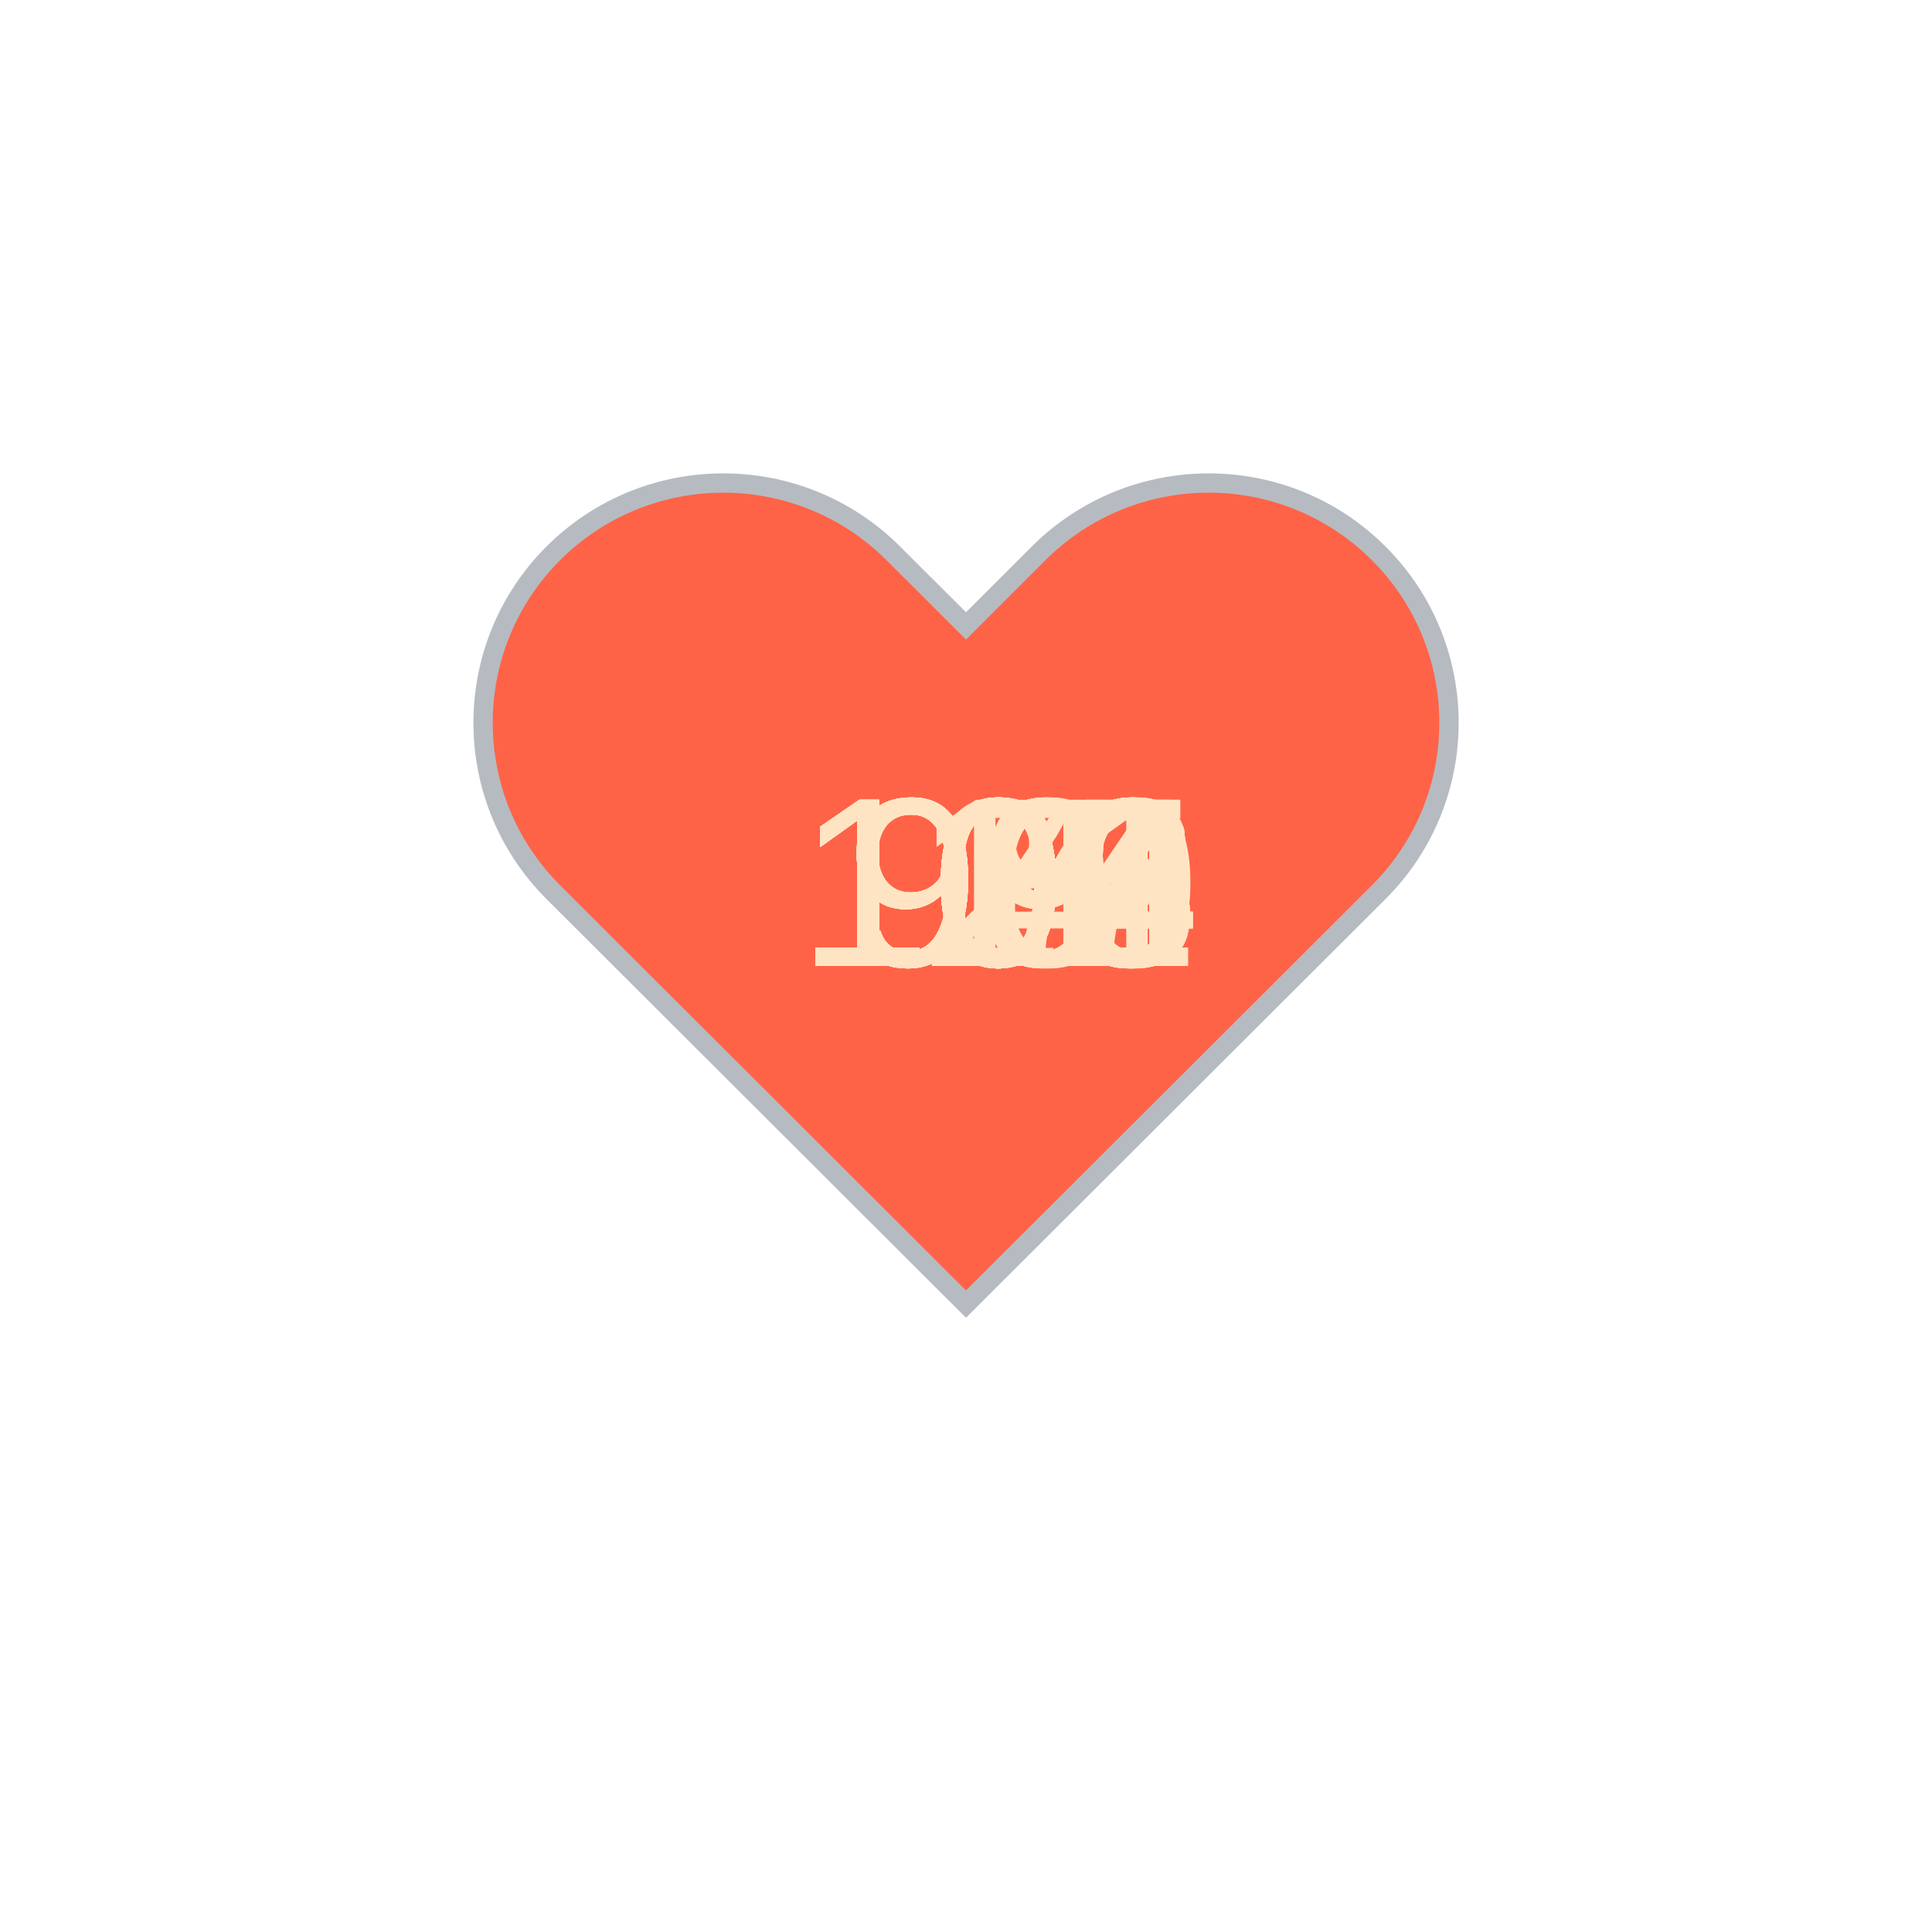
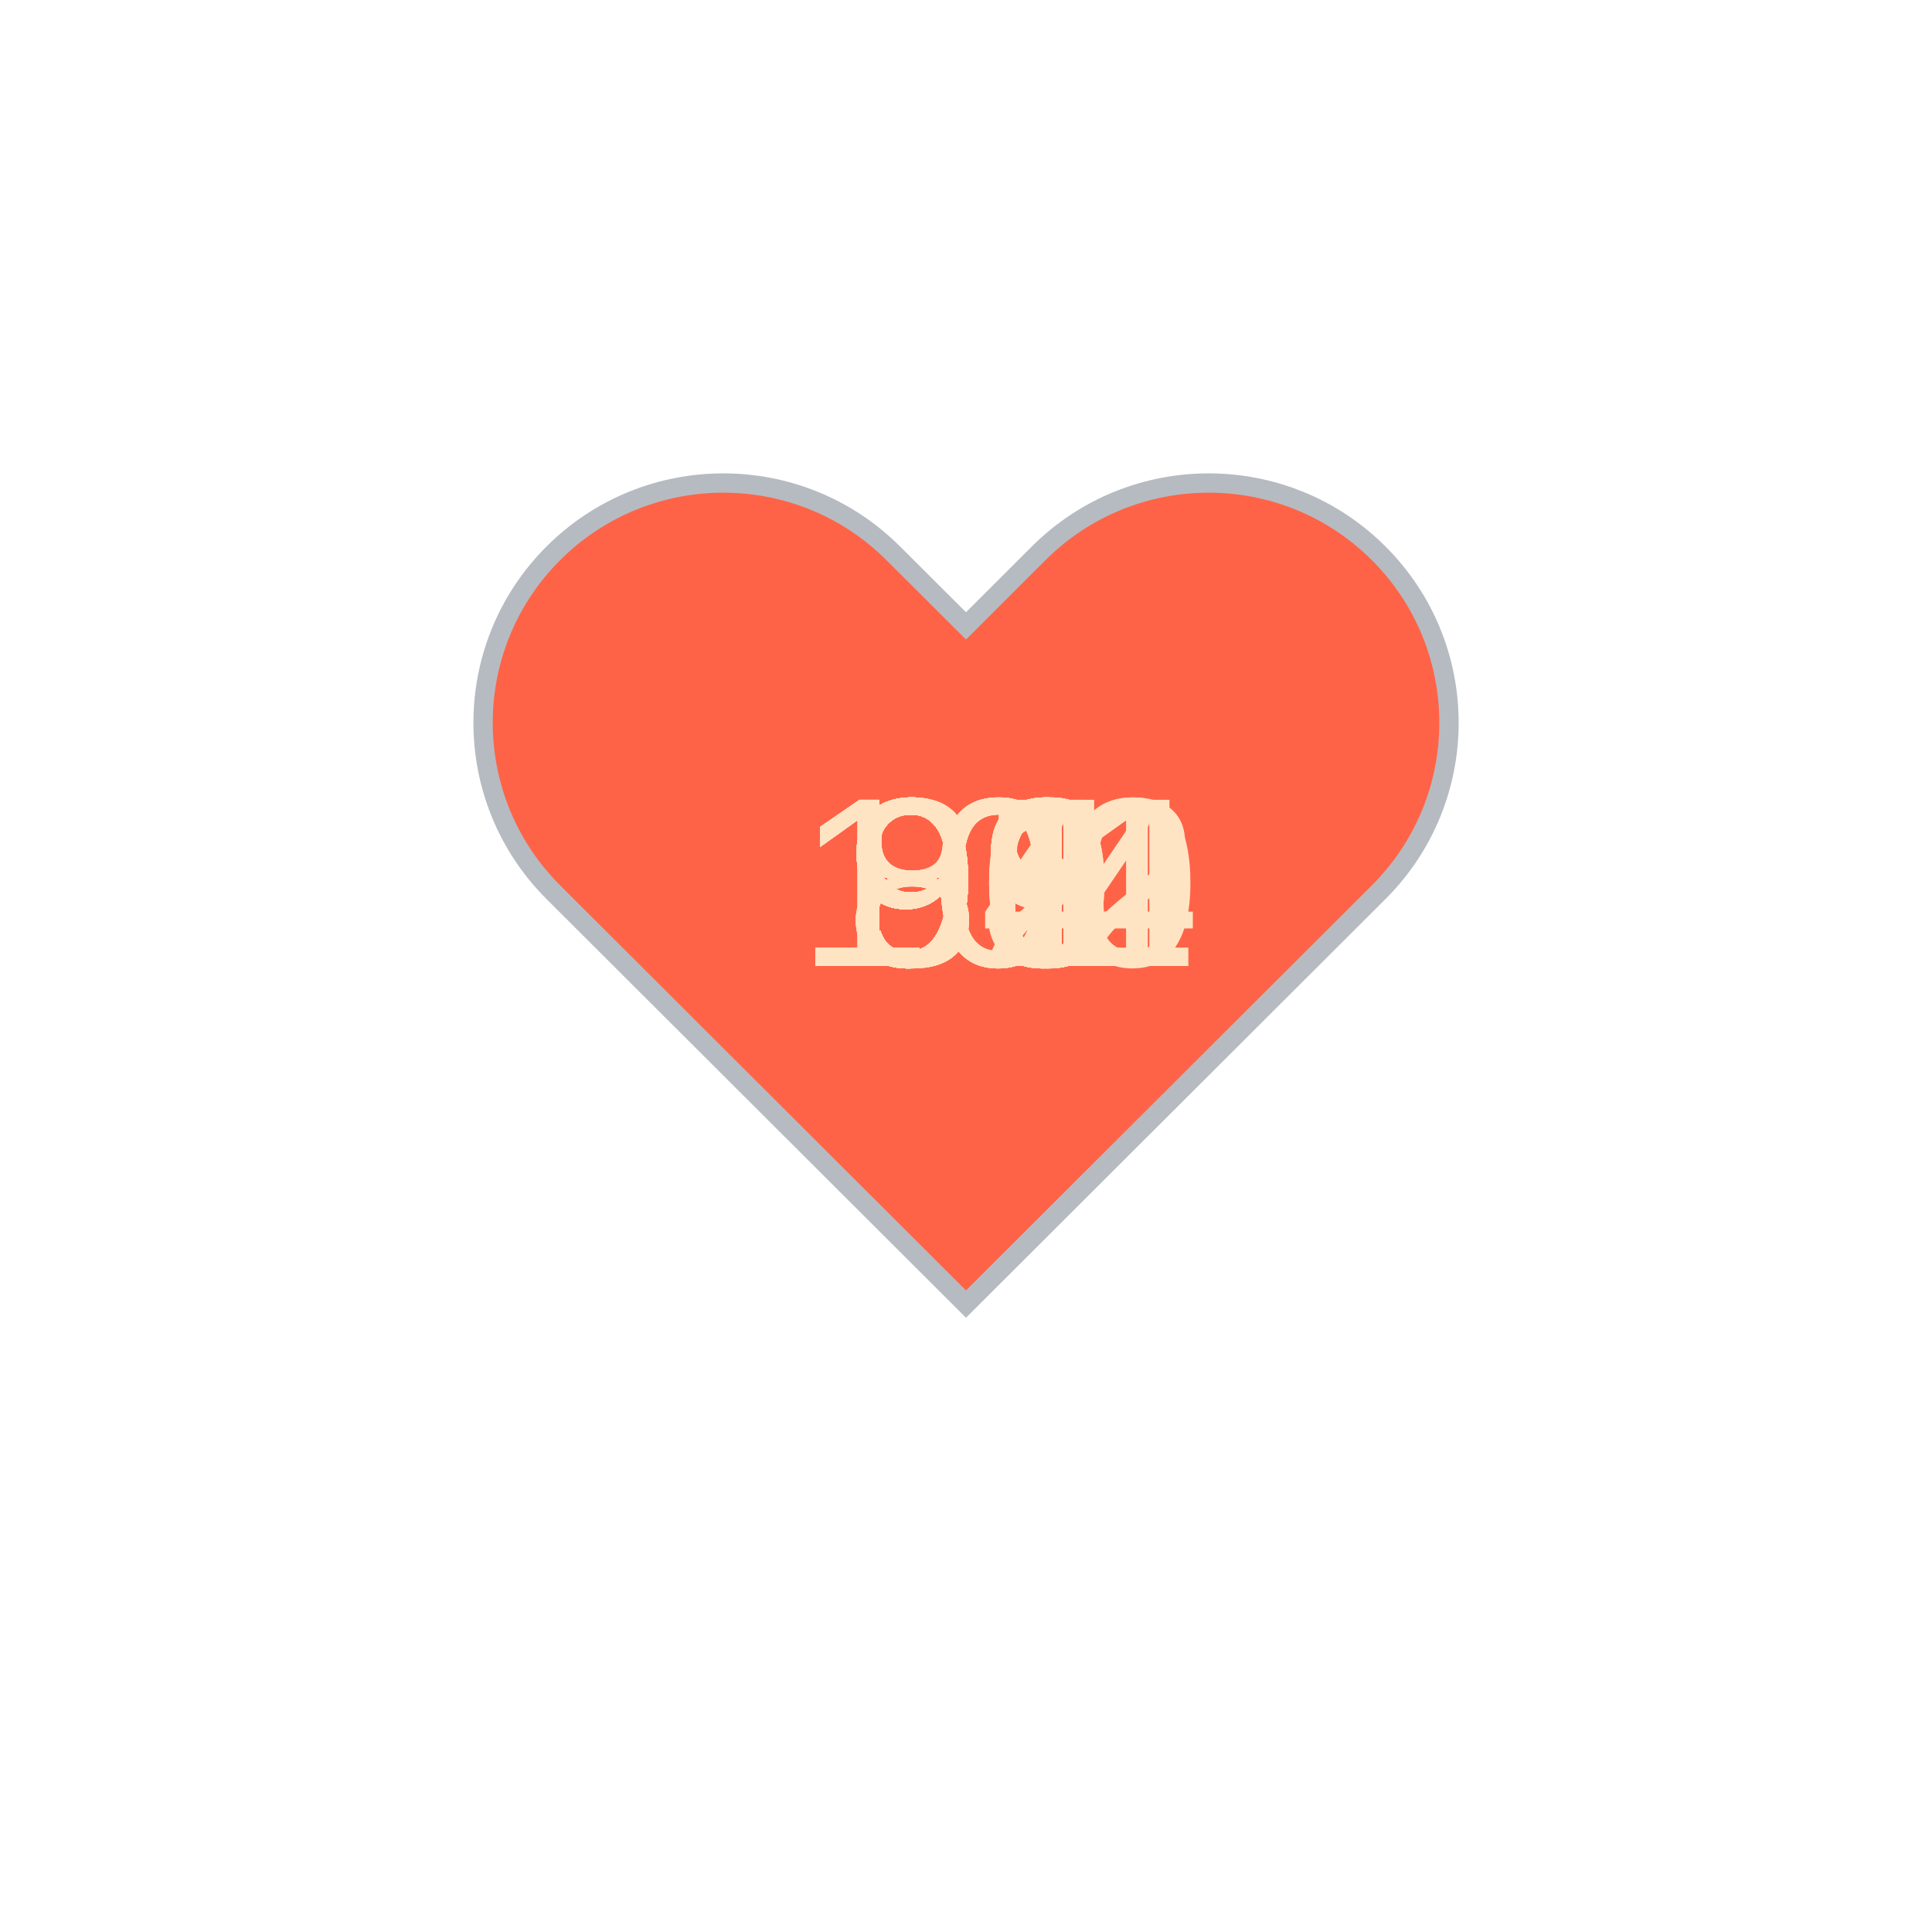
<svg xmlns="http://www.w3.org/2000/svg" baseProfile="full" height="150" version="1.1" viewBox="0,0,200,200" width="150">
  <defs />
  <g transform="translate(100 100)">
    <path d="M92.71,7.27L92.71,7.27c-9.71-9.69-25.46-9.69-35.18,0L50,14.79l-7.54-7.52C32.75-2.42,17-2.42,7.29,7.27v0 c-9.71,9.69-9.71,25.41,0,35.1L50,85l42.71-42.63C102.43,32.68,102.43,16.96,92.71,7.27z" fill="tomato" stroke="#B6BBC1" stroke-width="2" transform="translate(-50 -50)" />
    <animateTransform additive="sum" attributeName="transform" dur="1.2s" repeatCount="indefinite" type="scale" values="1; 1.5; 1.25; 1.5; 1.5; 1;" />
-     <text fill="bisque" style="font-size:25px; font-family:Arial" transform="translate(-17.5 0)">117<animate attributeName="visibility" dur="36.0s" keyTimes="0;0.03;0.07;0.1;0.13;0.17;0.2;0.23;0.27;0.3;0.33;0.37;0.4;0.43;0.47;0.5;0.53;0.57;0.6;0.63;0.67;0.7;0.73;0.77;0.8;0.83;0.87;0.9;0.93;0.97;1.0" repeatCount="indefinite" values="visible;hidden;hidden;hidden;hidden;hidden;hidden;hidden;hidden;hidden;hidden;hidden;hidden;hidden;hidden;hidden;hidden;hidden;hidden;hidden;hidden;hidden;hidden;hidden;hidden;hidden;hidden;hidden;hidden;hidden;hidden" />
+     <text fill="bisque" style="font-size:25px; font-family:Arial" transform="translate(-12.5 0)">96<animate attributeName="visibility" dur="36.0s" keyTimes="0;0.03;0.07;0.1;0.13;0.17;0.2;0.23;0.27;0.3;0.33;0.37;0.4;0.43;0.47;0.5;0.53;0.57;0.6;0.63;0.67;0.7;0.73;0.77;0.8;0.83;0.87;0.9;0.93;0.97;1.0" repeatCount="indefinite" values="visible;hidden;hidden;hidden;hidden;hidden;hidden;hidden;hidden;hidden;hidden;hidden;hidden;hidden;hidden;hidden;hidden;hidden;hidden;hidden;hidden;hidden;hidden;hidden;hidden;hidden;hidden;hidden;hidden;hidden;hidden" />
    </text>
-     <text fill="bisque" style="font-size:25px; font-family:Arial" transform="translate(-17.5 0)">109<animate attributeName="visibility" dur="36.0s" keyTimes="0;0.03;0.07;0.1;0.13;0.17;0.2;0.23;0.27;0.3;0.33;0.37;0.4;0.43;0.47;0.5;0.53;0.57;0.6;0.63;0.67;0.7;0.73;0.77;0.8;0.83;0.87;0.9;0.93;0.97;1.0" repeatCount="indefinite" values="hidden;visible;hidden;hidden;hidden;hidden;hidden;hidden;hidden;hidden;hidden;hidden;hidden;hidden;hidden;hidden;hidden;hidden;hidden;hidden;hidden;hidden;hidden;hidden;hidden;hidden;hidden;hidden;hidden;hidden;hidden" />
+     <text fill="bisque" style="font-size:25px; font-family:Arial" transform="translate(-12.5 0)">96<animate attributeName="visibility" dur="36.0s" keyTimes="0;0.03;0.07;0.1;0.13;0.17;0.2;0.23;0.27;0.3;0.33;0.37;0.4;0.43;0.47;0.5;0.53;0.57;0.6;0.63;0.67;0.7;0.73;0.77;0.8;0.83;0.87;0.9;0.93;0.97;1.0" repeatCount="indefinite" values="hidden;visible;hidden;hidden;hidden;hidden;hidden;hidden;hidden;hidden;hidden;hidden;hidden;hidden;hidden;hidden;hidden;hidden;hidden;hidden;hidden;hidden;hidden;hidden;hidden;hidden;hidden;hidden;hidden;hidden;hidden" />
    </text>
-     <text fill="bisque" style="font-size:25px; font-family:Arial" transform="translate(-17.5 0)">109<animate attributeName="visibility" dur="36.0s" keyTimes="0;0.03;0.07;0.1;0.13;0.17;0.2;0.23;0.27;0.3;0.33;0.37;0.4;0.43;0.47;0.5;0.53;0.57;0.6;0.63;0.67;0.7;0.73;0.77;0.8;0.83;0.87;0.9;0.93;0.97;1.0" repeatCount="indefinite" values="hidden;hidden;visible;hidden;hidden;hidden;hidden;hidden;hidden;hidden;hidden;hidden;hidden;hidden;hidden;hidden;hidden;hidden;hidden;hidden;hidden;hidden;hidden;hidden;hidden;hidden;hidden;hidden;hidden;hidden;hidden" />
+     <text fill="bisque" style="font-size:25px; font-family:Arial" transform="translate(-12.5 0)">96<animate attributeName="visibility" dur="36.0s" keyTimes="0;0.03;0.07;0.1;0.13;0.17;0.2;0.23;0.27;0.3;0.33;0.37;0.4;0.43;0.47;0.5;0.53;0.57;0.6;0.63;0.67;0.7;0.73;0.77;0.8;0.83;0.87;0.9;0.93;0.97;1.0" repeatCount="indefinite" values="hidden;hidden;visible;hidden;hidden;hidden;hidden;hidden;hidden;hidden;hidden;hidden;hidden;hidden;hidden;hidden;hidden;hidden;hidden;hidden;hidden;hidden;hidden;hidden;hidden;hidden;hidden;hidden;hidden;hidden;hidden" />
    </text>
-     <text fill="bisque" style="font-size:25px; font-family:Arial" transform="translate(-17.5 0)">109<animate attributeName="visibility" dur="36.0s" keyTimes="0;0.03;0.07;0.1;0.13;0.17;0.2;0.23;0.27;0.3;0.33;0.37;0.4;0.43;0.47;0.5;0.53;0.57;0.6;0.63;0.67;0.7;0.73;0.77;0.8;0.83;0.87;0.9;0.93;0.97;1.0" repeatCount="indefinite" values="hidden;hidden;hidden;visible;hidden;hidden;hidden;hidden;hidden;hidden;hidden;hidden;hidden;hidden;hidden;hidden;hidden;hidden;hidden;hidden;hidden;hidden;hidden;hidden;hidden;hidden;hidden;hidden;hidden;hidden;hidden" />
+     <text fill="bisque" style="font-size:25px; font-family:Arial" transform="translate(-12.5 0)">99<animate attributeName="visibility" dur="36.0s" keyTimes="0;0.03;0.07;0.1;0.13;0.17;0.2;0.23;0.27;0.3;0.33;0.37;0.4;0.43;0.47;0.5;0.53;0.57;0.6;0.63;0.67;0.7;0.73;0.77;0.8;0.83;0.87;0.9;0.93;0.97;1.0" repeatCount="indefinite" values="hidden;hidden;hidden;visible;hidden;hidden;hidden;hidden;hidden;hidden;hidden;hidden;hidden;hidden;hidden;hidden;hidden;hidden;hidden;hidden;hidden;hidden;hidden;hidden;hidden;hidden;hidden;hidden;hidden;hidden;hidden" />
    </text>
-     <text fill="bisque" style="font-size:25px; font-family:Arial" transform="translate(-17.5 0)">106<animate attributeName="visibility" dur="36.0s" keyTimes="0;0.03;0.07;0.1;0.13;0.17;0.2;0.23;0.27;0.3;0.33;0.37;0.4;0.43;0.47;0.5;0.53;0.57;0.6;0.63;0.67;0.7;0.73;0.77;0.8;0.83;0.87;0.9;0.93;0.97;1.0" repeatCount="indefinite" values="hidden;hidden;hidden;hidden;visible;hidden;hidden;hidden;hidden;hidden;hidden;hidden;hidden;hidden;hidden;hidden;hidden;hidden;hidden;hidden;hidden;hidden;hidden;hidden;hidden;hidden;hidden;hidden;hidden;hidden;hidden" />
+     <text fill="bisque" style="font-size:25px; font-family:Arial" transform="translate(-17.5 0)">100<animate attributeName="visibility" dur="36.0s" keyTimes="0;0.03;0.07;0.1;0.13;0.17;0.2;0.23;0.27;0.3;0.33;0.37;0.4;0.43;0.47;0.5;0.53;0.57;0.6;0.63;0.67;0.7;0.73;0.77;0.8;0.83;0.87;0.9;0.93;0.97;1.0" repeatCount="indefinite" values="hidden;hidden;hidden;hidden;visible;hidden;hidden;hidden;hidden;hidden;hidden;hidden;hidden;hidden;hidden;hidden;hidden;hidden;hidden;hidden;hidden;hidden;hidden;hidden;hidden;hidden;hidden;hidden;hidden;hidden;hidden" />
    </text>
-     <text fill="bisque" style="font-size:25px; font-family:Arial" transform="translate(-17.5 0)">105<animate attributeName="visibility" dur="36.0s" keyTimes="0;0.03;0.07;0.1;0.13;0.17;0.2;0.23;0.27;0.3;0.33;0.37;0.4;0.43;0.47;0.5;0.53;0.57;0.6;0.63;0.67;0.7;0.73;0.77;0.8;0.83;0.87;0.9;0.93;0.97;1.0" repeatCount="indefinite" values="hidden;hidden;hidden;hidden;hidden;visible;hidden;hidden;hidden;hidden;hidden;hidden;hidden;hidden;hidden;hidden;hidden;hidden;hidden;hidden;hidden;hidden;hidden;hidden;hidden;hidden;hidden;hidden;hidden;hidden;hidden" />
+     <text fill="bisque" style="font-size:25px; font-family:Arial" transform="translate(-12.5 0)">93<animate attributeName="visibility" dur="36.0s" keyTimes="0;0.03;0.07;0.1;0.13;0.17;0.2;0.23;0.27;0.3;0.33;0.37;0.4;0.43;0.47;0.5;0.53;0.57;0.6;0.63;0.67;0.7;0.73;0.77;0.8;0.83;0.87;0.9;0.93;0.97;1.0" repeatCount="indefinite" values="hidden;hidden;hidden;hidden;hidden;visible;hidden;hidden;hidden;hidden;hidden;hidden;hidden;hidden;hidden;hidden;hidden;hidden;hidden;hidden;hidden;hidden;hidden;hidden;hidden;hidden;hidden;hidden;hidden;hidden;hidden" />
    </text>
-     <text fill="bisque" style="font-size:25px; font-family:Arial" transform="translate(-17.5 0)">102<animate attributeName="visibility" dur="36.0s" keyTimes="0;0.03;0.07;0.1;0.13;0.17;0.2;0.23;0.27;0.3;0.33;0.37;0.4;0.43;0.47;0.5;0.53;0.57;0.6;0.63;0.67;0.7;0.73;0.77;0.8;0.83;0.87;0.9;0.93;0.97;1.0" repeatCount="indefinite" values="hidden;hidden;hidden;hidden;hidden;hidden;visible;hidden;hidden;hidden;hidden;hidden;hidden;hidden;hidden;hidden;hidden;hidden;hidden;hidden;hidden;hidden;hidden;hidden;hidden;hidden;hidden;hidden;hidden;hidden;hidden" />
+     <text fill="bisque" style="font-size:25px; font-family:Arial" transform="translate(-12.5 0)">93<animate attributeName="visibility" dur="36.0s" keyTimes="0;0.03;0.07;0.1;0.13;0.17;0.2;0.23;0.27;0.3;0.33;0.37;0.4;0.43;0.47;0.5;0.53;0.57;0.6;0.63;0.67;0.7;0.73;0.77;0.8;0.83;0.87;0.9;0.93;0.97;1.0" repeatCount="indefinite" values="hidden;hidden;hidden;hidden;hidden;hidden;visible;hidden;hidden;hidden;hidden;hidden;hidden;hidden;hidden;hidden;hidden;hidden;hidden;hidden;hidden;hidden;hidden;hidden;hidden;hidden;hidden;hidden;hidden;hidden;hidden" />
    </text>
-     <text fill="bisque" style="font-size:25px; font-family:Arial" transform="translate(-17.5 0)">103<animate attributeName="visibility" dur="36.0s" keyTimes="0;0.03;0.07;0.1;0.13;0.17;0.2;0.23;0.27;0.3;0.33;0.37;0.4;0.43;0.47;0.5;0.53;0.57;0.6;0.63;0.67;0.7;0.73;0.77;0.8;0.83;0.87;0.9;0.93;0.97;1.0" repeatCount="indefinite" values="hidden;hidden;hidden;hidden;hidden;hidden;hidden;visible;hidden;hidden;hidden;hidden;hidden;hidden;hidden;hidden;hidden;hidden;hidden;hidden;hidden;hidden;hidden;hidden;hidden;hidden;hidden;hidden;hidden;hidden;hidden" />
+     <text fill="bisque" style="font-size:25px; font-family:Arial" transform="translate(-12.5 0)">99<animate attributeName="visibility" dur="36.0s" keyTimes="0;0.03;0.07;0.1;0.13;0.17;0.2;0.23;0.27;0.3;0.33;0.37;0.4;0.43;0.47;0.5;0.53;0.57;0.6;0.63;0.67;0.7;0.73;0.77;0.8;0.83;0.87;0.9;0.93;0.97;1.0" repeatCount="indefinite" values="hidden;hidden;hidden;hidden;hidden;hidden;hidden;visible;hidden;hidden;hidden;hidden;hidden;hidden;hidden;hidden;hidden;hidden;hidden;hidden;hidden;hidden;hidden;hidden;hidden;hidden;hidden;hidden;hidden;hidden;hidden" />
    </text>
-     <text fill="bisque" style="font-size:25px; font-family:Arial" transform="translate(-17.5 0)">103<animate attributeName="visibility" dur="36.0s" keyTimes="0;0.03;0.07;0.1;0.13;0.17;0.2;0.23;0.27;0.3;0.33;0.37;0.4;0.43;0.47;0.5;0.53;0.57;0.6;0.63;0.67;0.7;0.73;0.77;0.8;0.83;0.87;0.9;0.93;0.97;1.0" repeatCount="indefinite" values="hidden;hidden;hidden;hidden;hidden;hidden;hidden;hidden;visible;hidden;hidden;hidden;hidden;hidden;hidden;hidden;hidden;hidden;hidden;hidden;hidden;hidden;hidden;hidden;hidden;hidden;hidden;hidden;hidden;hidden;hidden" />
+     <text fill="bisque" style="font-size:25px; font-family:Arial" transform="translate(-12.5 0)">89<animate attributeName="visibility" dur="36.0s" keyTimes="0;0.03;0.07;0.1;0.13;0.17;0.2;0.23;0.27;0.3;0.33;0.37;0.4;0.43;0.47;0.5;0.53;0.57;0.6;0.63;0.67;0.7;0.73;0.77;0.8;0.83;0.87;0.9;0.93;0.97;1.0" repeatCount="indefinite" values="hidden;hidden;hidden;hidden;hidden;hidden;hidden;hidden;visible;hidden;hidden;hidden;hidden;hidden;hidden;hidden;hidden;hidden;hidden;hidden;hidden;hidden;hidden;hidden;hidden;hidden;hidden;hidden;hidden;hidden;hidden" />
    </text>
-     <text fill="bisque" style="font-size:25px; font-family:Arial" transform="translate(-17.5 0)">102<animate attributeName="visibility" dur="36.0s" keyTimes="0;0.03;0.07;0.1;0.13;0.17;0.2;0.23;0.27;0.3;0.33;0.37;0.4;0.43;0.47;0.5;0.53;0.57;0.6;0.63;0.67;0.7;0.73;0.77;0.8;0.83;0.87;0.9;0.93;0.97;1.0" repeatCount="indefinite" values="hidden;hidden;hidden;hidden;hidden;hidden;hidden;hidden;hidden;visible;hidden;hidden;hidden;hidden;hidden;hidden;hidden;hidden;hidden;hidden;hidden;hidden;hidden;hidden;hidden;hidden;hidden;hidden;hidden;hidden;hidden" />
+     <text fill="bisque" style="font-size:25px; font-family:Arial" transform="translate(-12.5 0)">95<animate attributeName="visibility" dur="36.0s" keyTimes="0;0.03;0.07;0.1;0.13;0.17;0.2;0.23;0.27;0.3;0.33;0.37;0.4;0.43;0.47;0.5;0.53;0.57;0.6;0.63;0.67;0.7;0.73;0.77;0.8;0.83;0.87;0.9;0.93;0.97;1.0" repeatCount="indefinite" values="hidden;hidden;hidden;hidden;hidden;hidden;hidden;hidden;hidden;visible;hidden;hidden;hidden;hidden;hidden;hidden;hidden;hidden;hidden;hidden;hidden;hidden;hidden;hidden;hidden;hidden;hidden;hidden;hidden;hidden;hidden" />
    </text>
-     <text fill="bisque" style="font-size:25px; font-family:Arial" transform="translate(-17.5 0)">104<animate attributeName="visibility" dur="36.0s" keyTimes="0;0.03;0.07;0.1;0.13;0.17;0.2;0.23;0.27;0.3;0.33;0.37;0.4;0.43;0.47;0.5;0.53;0.57;0.6;0.63;0.67;0.7;0.73;0.77;0.8;0.83;0.87;0.9;0.93;0.97;1.0" repeatCount="indefinite" values="hidden;hidden;hidden;hidden;hidden;hidden;hidden;hidden;hidden;hidden;visible;hidden;hidden;hidden;hidden;hidden;hidden;hidden;hidden;hidden;hidden;hidden;hidden;hidden;hidden;hidden;hidden;hidden;hidden;hidden;hidden" />
+     <text fill="bisque" style="font-size:25px; font-family:Arial" transform="translate(-12.5 0)">91<animate attributeName="visibility" dur="36.0s" keyTimes="0;0.03;0.07;0.1;0.13;0.17;0.2;0.23;0.27;0.3;0.33;0.37;0.4;0.43;0.47;0.5;0.53;0.57;0.6;0.63;0.67;0.7;0.73;0.77;0.8;0.83;0.87;0.9;0.93;0.97;1.0" repeatCount="indefinite" values="hidden;hidden;hidden;hidden;hidden;hidden;hidden;hidden;hidden;hidden;visible;hidden;hidden;hidden;hidden;hidden;hidden;hidden;hidden;hidden;hidden;hidden;hidden;hidden;hidden;hidden;hidden;hidden;hidden;hidden;hidden" />
    </text>
-     <text fill="bisque" style="font-size:25px; font-family:Arial" transform="translate(-17.5 0)">102<animate attributeName="visibility" dur="36.0s" keyTimes="0;0.03;0.07;0.1;0.13;0.17;0.2;0.23;0.27;0.3;0.33;0.37;0.4;0.43;0.47;0.5;0.53;0.57;0.6;0.63;0.67;0.7;0.73;0.77;0.8;0.83;0.87;0.9;0.93;0.97;1.0" repeatCount="indefinite" values="hidden;hidden;hidden;hidden;hidden;hidden;hidden;hidden;hidden;hidden;hidden;visible;hidden;hidden;hidden;hidden;hidden;hidden;hidden;hidden;hidden;hidden;hidden;hidden;hidden;hidden;hidden;hidden;hidden;hidden;hidden" />
+     <text fill="bisque" style="font-size:25px; font-family:Arial" transform="translate(-12.5 0)">89<animate attributeName="visibility" dur="36.0s" keyTimes="0;0.03;0.07;0.1;0.13;0.17;0.2;0.23;0.27;0.3;0.33;0.37;0.4;0.43;0.47;0.5;0.53;0.57;0.6;0.63;0.67;0.7;0.73;0.77;0.8;0.83;0.87;0.9;0.93;0.97;1.0" repeatCount="indefinite" values="hidden;hidden;hidden;hidden;hidden;hidden;hidden;hidden;hidden;hidden;hidden;visible;hidden;hidden;hidden;hidden;hidden;hidden;hidden;hidden;hidden;hidden;hidden;hidden;hidden;hidden;hidden;hidden;hidden;hidden;hidden" />
    </text>
-     <text fill="bisque" style="font-size:25px; font-family:Arial" transform="translate(-17.5 0)">105<animate attributeName="visibility" dur="36.0s" keyTimes="0;0.03;0.07;0.1;0.13;0.17;0.2;0.23;0.27;0.3;0.33;0.37;0.4;0.43;0.47;0.5;0.53;0.57;0.6;0.63;0.67;0.7;0.73;0.77;0.8;0.83;0.87;0.9;0.93;0.97;1.0" repeatCount="indefinite" values="hidden;hidden;hidden;hidden;hidden;hidden;hidden;hidden;hidden;hidden;hidden;hidden;visible;hidden;hidden;hidden;hidden;hidden;hidden;hidden;hidden;hidden;hidden;hidden;hidden;hidden;hidden;hidden;hidden;hidden;hidden" />
+     <text fill="bisque" style="font-size:25px; font-family:Arial" transform="translate(-12.5 0)">94<animate attributeName="visibility" dur="36.0s" keyTimes="0;0.03;0.07;0.1;0.13;0.17;0.2;0.23;0.27;0.3;0.33;0.37;0.4;0.43;0.47;0.5;0.53;0.57;0.6;0.63;0.67;0.7;0.73;0.77;0.8;0.83;0.87;0.9;0.93;0.97;1.0" repeatCount="indefinite" values="hidden;hidden;hidden;hidden;hidden;hidden;hidden;hidden;hidden;hidden;hidden;hidden;visible;hidden;hidden;hidden;hidden;hidden;hidden;hidden;hidden;hidden;hidden;hidden;hidden;hidden;hidden;hidden;hidden;hidden;hidden" />
    </text>
-     <text fill="bisque" style="font-size:25px; font-family:Arial" transform="translate(-17.5 0)">106<animate attributeName="visibility" dur="36.0s" keyTimes="0;0.03;0.07;0.1;0.13;0.17;0.2;0.23;0.27;0.3;0.33;0.37;0.4;0.43;0.47;0.5;0.53;0.57;0.6;0.63;0.67;0.7;0.73;0.77;0.8;0.83;0.87;0.9;0.93;0.97;1.0" repeatCount="indefinite" values="hidden;hidden;hidden;hidden;hidden;hidden;hidden;hidden;hidden;hidden;hidden;hidden;hidden;visible;hidden;hidden;hidden;hidden;hidden;hidden;hidden;hidden;hidden;hidden;hidden;hidden;hidden;hidden;hidden;hidden;hidden" />
+     <text fill="bisque" style="font-size:25px; font-family:Arial" transform="translate(-12.5 0)">89<animate attributeName="visibility" dur="36.0s" keyTimes="0;0.03;0.07;0.1;0.13;0.17;0.2;0.23;0.27;0.3;0.33;0.37;0.4;0.43;0.47;0.5;0.53;0.57;0.6;0.63;0.67;0.7;0.73;0.77;0.8;0.83;0.87;0.9;0.93;0.97;1.0" repeatCount="indefinite" values="hidden;hidden;hidden;hidden;hidden;hidden;hidden;hidden;hidden;hidden;hidden;hidden;hidden;visible;hidden;hidden;hidden;hidden;hidden;hidden;hidden;hidden;hidden;hidden;hidden;hidden;hidden;hidden;hidden;hidden;hidden" />
    </text>
-     <text fill="bisque" style="font-size:25px; font-family:Arial" transform="translate(-17.5 0)">102<animate attributeName="visibility" dur="36.0s" keyTimes="0;0.03;0.07;0.1;0.13;0.17;0.2;0.23;0.27;0.3;0.33;0.37;0.4;0.43;0.47;0.5;0.53;0.57;0.6;0.63;0.67;0.7;0.73;0.77;0.8;0.83;0.87;0.9;0.93;0.97;1.0" repeatCount="indefinite" values="hidden;hidden;hidden;hidden;hidden;hidden;hidden;hidden;hidden;hidden;hidden;hidden;hidden;hidden;visible;hidden;hidden;hidden;hidden;hidden;hidden;hidden;hidden;hidden;hidden;hidden;hidden;hidden;hidden;hidden;hidden" />
+     <text fill="bisque" style="font-size:25px; font-family:Arial" transform="translate(-12.5 0)">91<animate attributeName="visibility" dur="36.0s" keyTimes="0;0.03;0.07;0.1;0.13;0.17;0.2;0.23;0.27;0.3;0.33;0.37;0.4;0.43;0.47;0.5;0.53;0.57;0.6;0.63;0.67;0.7;0.73;0.77;0.8;0.83;0.87;0.9;0.93;0.97;1.0" repeatCount="indefinite" values="hidden;hidden;hidden;hidden;hidden;hidden;hidden;hidden;hidden;hidden;hidden;hidden;hidden;hidden;visible;hidden;hidden;hidden;hidden;hidden;hidden;hidden;hidden;hidden;hidden;hidden;hidden;hidden;hidden;hidden;hidden" />
    </text>
-     <text fill="bisque" style="font-size:25px; font-family:Arial" transform="translate(-17.5 0)">102<animate attributeName="visibility" dur="36.0s" keyTimes="0;0.03;0.07;0.1;0.13;0.17;0.2;0.23;0.27;0.3;0.33;0.37;0.4;0.43;0.47;0.5;0.53;0.57;0.6;0.63;0.67;0.7;0.73;0.77;0.8;0.83;0.87;0.9;0.93;0.97;1.0" repeatCount="indefinite" values="hidden;hidden;hidden;hidden;hidden;hidden;hidden;hidden;hidden;hidden;hidden;hidden;hidden;hidden;hidden;visible;hidden;hidden;hidden;hidden;hidden;hidden;hidden;hidden;hidden;hidden;hidden;hidden;hidden;hidden;hidden" />
+     <text fill="bisque" style="font-size:25px; font-family:Arial" transform="translate(-12.5 0)">91<animate attributeName="visibility" dur="36.0s" keyTimes="0;0.03;0.07;0.1;0.13;0.17;0.2;0.23;0.27;0.3;0.33;0.37;0.4;0.43;0.47;0.5;0.53;0.57;0.6;0.63;0.67;0.7;0.73;0.77;0.8;0.83;0.87;0.9;0.93;0.97;1.0" repeatCount="indefinite" values="hidden;hidden;hidden;hidden;hidden;hidden;hidden;hidden;hidden;hidden;hidden;hidden;hidden;hidden;hidden;visible;hidden;hidden;hidden;hidden;hidden;hidden;hidden;hidden;hidden;hidden;hidden;hidden;hidden;hidden;hidden" />
    </text>
-     <text fill="bisque" style="font-size:25px; font-family:Arial" transform="translate(-17.5 0)">100<animate attributeName="visibility" dur="36.0s" keyTimes="0;0.03;0.07;0.1;0.13;0.17;0.2;0.23;0.27;0.3;0.33;0.37;0.4;0.43;0.47;0.5;0.53;0.57;0.6;0.63;0.67;0.7;0.73;0.77;0.8;0.83;0.87;0.9;0.93;0.97;1.0" repeatCount="indefinite" values="hidden;hidden;hidden;hidden;hidden;hidden;hidden;hidden;hidden;hidden;hidden;hidden;hidden;hidden;hidden;hidden;visible;hidden;hidden;hidden;hidden;hidden;hidden;hidden;hidden;hidden;hidden;hidden;hidden;hidden;hidden" />
+     <text fill="bisque" style="font-size:25px; font-family:Arial" transform="translate(-17.5 0)">102<animate attributeName="visibility" dur="36.0s" keyTimes="0;0.03;0.07;0.1;0.13;0.17;0.2;0.23;0.27;0.3;0.33;0.37;0.4;0.43;0.47;0.5;0.53;0.57;0.6;0.63;0.67;0.7;0.73;0.77;0.8;0.83;0.87;0.9;0.93;0.97;1.0" repeatCount="indefinite" values="hidden;hidden;hidden;hidden;hidden;hidden;hidden;hidden;hidden;hidden;hidden;hidden;hidden;hidden;hidden;hidden;visible;hidden;hidden;hidden;hidden;hidden;hidden;hidden;hidden;hidden;hidden;hidden;hidden;hidden;hidden" />
    </text>
-     <text fill="bisque" style="font-size:25px; font-family:Arial" transform="translate(-12.5 0)">97<animate attributeName="visibility" dur="36.0s" keyTimes="0;0.03;0.07;0.1;0.13;0.17;0.2;0.23;0.27;0.3;0.33;0.37;0.4;0.43;0.47;0.5;0.53;0.57;0.6;0.63;0.67;0.7;0.73;0.77;0.8;0.83;0.87;0.9;0.93;0.97;1.0" repeatCount="indefinite" values="hidden;hidden;hidden;hidden;hidden;hidden;hidden;hidden;hidden;hidden;hidden;hidden;hidden;hidden;hidden;hidden;hidden;visible;hidden;hidden;hidden;hidden;hidden;hidden;hidden;hidden;hidden;hidden;hidden;hidden;hidden" />
+     <text fill="bisque" style="font-size:25px; font-family:Arial" transform="translate(-17.5 0)">101<animate attributeName="visibility" dur="36.0s" keyTimes="0;0.03;0.07;0.1;0.13;0.17;0.2;0.23;0.27;0.3;0.33;0.37;0.4;0.43;0.47;0.5;0.53;0.57;0.6;0.63;0.67;0.7;0.73;0.77;0.8;0.83;0.87;0.9;0.93;0.97;1.0" repeatCount="indefinite" values="hidden;hidden;hidden;hidden;hidden;hidden;hidden;hidden;hidden;hidden;hidden;hidden;hidden;hidden;hidden;hidden;hidden;visible;hidden;hidden;hidden;hidden;hidden;hidden;hidden;hidden;hidden;hidden;hidden;hidden;hidden" />
    </text>
    <text fill="bisque" style="font-size:25px; font-family:Arial" transform="translate(-12.5 0)">99<animate attributeName="visibility" dur="36.0s" keyTimes="0;0.03;0.07;0.1;0.13;0.17;0.2;0.23;0.27;0.3;0.33;0.37;0.4;0.43;0.47;0.5;0.53;0.57;0.6;0.63;0.67;0.7;0.73;0.77;0.8;0.83;0.87;0.9;0.93;0.97;1.0" repeatCount="indefinite" values="hidden;hidden;hidden;hidden;hidden;hidden;hidden;hidden;hidden;hidden;hidden;hidden;hidden;hidden;hidden;hidden;hidden;hidden;visible;hidden;hidden;hidden;hidden;hidden;hidden;hidden;hidden;hidden;hidden;hidden;hidden" />
    </text>
    <text fill="bisque" style="font-size:25px; font-family:Arial" transform="translate(-12.5 0)">99<animate attributeName="visibility" dur="36.0s" keyTimes="0;0.03;0.07;0.1;0.13;0.17;0.2;0.23;0.27;0.3;0.33;0.37;0.4;0.43;0.47;0.5;0.53;0.57;0.6;0.63;0.67;0.7;0.73;0.77;0.8;0.83;0.87;0.9;0.93;0.97;1.0" repeatCount="indefinite" values="hidden;hidden;hidden;hidden;hidden;hidden;hidden;hidden;hidden;hidden;hidden;hidden;hidden;hidden;hidden;hidden;hidden;hidden;hidden;visible;hidden;hidden;hidden;hidden;hidden;hidden;hidden;hidden;hidden;hidden;hidden" />
    </text>
    <text fill="bisque" style="font-size:25px; font-family:Arial" transform="translate(-12.5 0)">99<animate attributeName="visibility" dur="36.0s" keyTimes="0;0.03;0.07;0.1;0.13;0.17;0.2;0.23;0.27;0.3;0.33;0.37;0.4;0.43;0.47;0.5;0.53;0.57;0.6;0.63;0.67;0.7;0.73;0.77;0.8;0.83;0.87;0.9;0.93;0.97;1.0" repeatCount="indefinite" values="hidden;hidden;hidden;hidden;hidden;hidden;hidden;hidden;hidden;hidden;hidden;hidden;hidden;hidden;hidden;hidden;hidden;hidden;hidden;hidden;visible;hidden;hidden;hidden;hidden;hidden;hidden;hidden;hidden;hidden;hidden" />
    </text>
    <text fill="bisque" style="font-size:25px; font-family:Arial" transform="translate(-17.5 0)">101<animate attributeName="visibility" dur="36.0s" keyTimes="0;0.03;0.07;0.1;0.13;0.17;0.2;0.23;0.27;0.3;0.33;0.37;0.4;0.43;0.47;0.5;0.53;0.57;0.6;0.63;0.67;0.7;0.73;0.77;0.8;0.83;0.87;0.9;0.93;0.97;1.0" repeatCount="indefinite" values="hidden;hidden;hidden;hidden;hidden;hidden;hidden;hidden;hidden;hidden;hidden;hidden;hidden;hidden;hidden;hidden;hidden;hidden;hidden;hidden;hidden;visible;hidden;hidden;hidden;hidden;hidden;hidden;hidden;hidden;hidden" />
    </text>
    <text fill="bisque" style="font-size:25px; font-family:Arial" transform="translate(-12.5 0)">98<animate attributeName="visibility" dur="36.0s" keyTimes="0;0.03;0.07;0.1;0.13;0.17;0.2;0.23;0.27;0.3;0.33;0.37;0.4;0.43;0.47;0.5;0.53;0.57;0.6;0.63;0.67;0.7;0.73;0.77;0.8;0.83;0.87;0.9;0.93;0.97;1.0" repeatCount="indefinite" values="hidden;hidden;hidden;hidden;hidden;hidden;hidden;hidden;hidden;hidden;hidden;hidden;hidden;hidden;hidden;hidden;hidden;hidden;hidden;hidden;hidden;hidden;visible;hidden;hidden;hidden;hidden;hidden;hidden;hidden;hidden" />
    </text>
    <text fill="bisque" style="font-size:25px; font-family:Arial" transform="translate(-17.5 0)">104<animate attributeName="visibility" dur="36.0s" keyTimes="0;0.03;0.07;0.1;0.13;0.17;0.2;0.23;0.27;0.3;0.33;0.37;0.4;0.43;0.47;0.5;0.53;0.57;0.6;0.63;0.67;0.7;0.73;0.77;0.8;0.83;0.87;0.9;0.93;0.97;1.0" repeatCount="indefinite" values="hidden;hidden;hidden;hidden;hidden;hidden;hidden;hidden;hidden;hidden;hidden;hidden;hidden;hidden;hidden;hidden;hidden;hidden;hidden;hidden;hidden;hidden;hidden;visible;hidden;hidden;hidden;hidden;hidden;hidden;hidden" />
    </text>
-     <text fill="bisque" style="font-size:25px; font-family:Arial" transform="translate(-17.5 0)">104<animate attributeName="visibility" dur="36.0s" keyTimes="0;0.03;0.07;0.1;0.13;0.17;0.2;0.23;0.27;0.3;0.33;0.37;0.4;0.43;0.47;0.5;0.53;0.57;0.6;0.63;0.67;0.7;0.73;0.77;0.8;0.83;0.87;0.9;0.93;0.97;1.0" repeatCount="indefinite" values="hidden;hidden;hidden;hidden;hidden;hidden;hidden;hidden;hidden;hidden;hidden;hidden;hidden;hidden;hidden;hidden;hidden;hidden;hidden;hidden;hidden;hidden;hidden;hidden;visible;hidden;hidden;hidden;hidden;hidden;hidden" />
+     <text fill="bisque" style="font-size:25px; font-family:Arial" transform="translate(-12.5 0)">90<animate attributeName="visibility" dur="36.0s" keyTimes="0;0.03;0.07;0.1;0.13;0.17;0.2;0.23;0.27;0.3;0.33;0.37;0.4;0.43;0.47;0.5;0.53;0.57;0.6;0.63;0.67;0.7;0.73;0.77;0.8;0.83;0.87;0.9;0.93;0.97;1.0" repeatCount="indefinite" values="hidden;hidden;hidden;hidden;hidden;hidden;hidden;hidden;hidden;hidden;hidden;hidden;hidden;hidden;hidden;hidden;hidden;hidden;hidden;hidden;hidden;hidden;hidden;hidden;visible;hidden;hidden;hidden;hidden;hidden;hidden" />
    </text>
-     <text fill="bisque" style="font-size:25px; font-family:Arial" transform="translate(-17.5 0)">125<animate attributeName="visibility" dur="36.0s" keyTimes="0;0.03;0.07;0.1;0.13;0.17;0.2;0.23;0.27;0.3;0.33;0.37;0.4;0.43;0.47;0.5;0.53;0.57;0.6;0.63;0.67;0.7;0.73;0.77;0.8;0.83;0.87;0.9;0.93;0.97;1.0" repeatCount="indefinite" values="hidden;hidden;hidden;hidden;hidden;hidden;hidden;hidden;hidden;hidden;hidden;hidden;hidden;hidden;hidden;hidden;hidden;hidden;hidden;hidden;hidden;hidden;hidden;hidden;hidden;visible;hidden;hidden;hidden;hidden;hidden" />
+     <text fill="bisque" style="font-size:25px; font-family:Arial" transform="translate(-12.5 0)">88<animate attributeName="visibility" dur="36.0s" keyTimes="0;0.03;0.07;0.1;0.13;0.17;0.2;0.23;0.27;0.3;0.33;0.37;0.4;0.43;0.47;0.5;0.53;0.57;0.6;0.63;0.67;0.7;0.73;0.77;0.8;0.83;0.87;0.9;0.93;0.97;1.0" repeatCount="indefinite" values="hidden;hidden;hidden;hidden;hidden;hidden;hidden;hidden;hidden;hidden;hidden;hidden;hidden;hidden;hidden;hidden;hidden;hidden;hidden;hidden;hidden;hidden;hidden;hidden;hidden;visible;hidden;hidden;hidden;hidden;hidden" />
    </text>
-     <text fill="bisque" style="font-size:25px; font-family:Arial" transform="translate(-17.5 0)">105<animate attributeName="visibility" dur="36.0s" keyTimes="0;0.03;0.07;0.1;0.13;0.17;0.2;0.23;0.27;0.3;0.33;0.37;0.4;0.43;0.47;0.5;0.53;0.57;0.6;0.63;0.67;0.7;0.73;0.77;0.8;0.83;0.87;0.9;0.93;0.97;1.0" repeatCount="indefinite" values="hidden;hidden;hidden;hidden;hidden;hidden;hidden;hidden;hidden;hidden;hidden;hidden;hidden;hidden;hidden;hidden;hidden;hidden;hidden;hidden;hidden;hidden;hidden;hidden;hidden;hidden;visible;hidden;hidden;hidden;hidden" />
+     <text fill="bisque" style="font-size:25px; font-family:Arial" transform="translate(-12.5 0)">96<animate attributeName="visibility" dur="36.0s" keyTimes="0;0.03;0.07;0.1;0.13;0.17;0.2;0.23;0.27;0.3;0.33;0.37;0.4;0.43;0.47;0.5;0.53;0.57;0.6;0.63;0.67;0.7;0.73;0.77;0.8;0.83;0.87;0.9;0.93;0.97;1.0" repeatCount="indefinite" values="hidden;hidden;hidden;hidden;hidden;hidden;hidden;hidden;hidden;hidden;hidden;hidden;hidden;hidden;hidden;hidden;hidden;hidden;hidden;hidden;hidden;hidden;hidden;hidden;hidden;hidden;visible;hidden;hidden;hidden;hidden" />
    </text>
-     <text fill="bisque" style="font-size:25px; font-family:Arial" transform="translate(-12.5 0)">94<animate attributeName="visibility" dur="36.0s" keyTimes="0;0.03;0.07;0.1;0.13;0.17;0.2;0.23;0.27;0.3;0.33;0.37;0.4;0.43;0.47;0.5;0.53;0.57;0.6;0.63;0.67;0.7;0.73;0.77;0.8;0.83;0.87;0.9;0.93;0.97;1.0" repeatCount="indefinite" values="hidden;hidden;hidden;hidden;hidden;hidden;hidden;hidden;hidden;hidden;hidden;hidden;hidden;hidden;hidden;hidden;hidden;hidden;hidden;hidden;hidden;hidden;hidden;hidden;hidden;hidden;hidden;visible;hidden;hidden;hidden" />
+     <text fill="bisque" style="font-size:25px; font-family:Arial" transform="translate(-12.5 0)">92<animate attributeName="visibility" dur="36.0s" keyTimes="0;0.03;0.07;0.1;0.13;0.17;0.2;0.23;0.27;0.3;0.33;0.37;0.4;0.43;0.47;0.5;0.53;0.57;0.6;0.63;0.67;0.7;0.73;0.77;0.8;0.83;0.87;0.9;0.93;0.97;1.0" repeatCount="indefinite" values="hidden;hidden;hidden;hidden;hidden;hidden;hidden;hidden;hidden;hidden;hidden;hidden;hidden;hidden;hidden;hidden;hidden;hidden;hidden;hidden;hidden;hidden;hidden;hidden;hidden;hidden;hidden;visible;hidden;hidden;hidden" />
    </text>
-     <text fill="bisque" style="font-size:25px; font-family:Arial" transform="translate(-12.5 0)">96<animate attributeName="visibility" dur="36.0s" keyTimes="0;0.03;0.07;0.1;0.13;0.17;0.2;0.23;0.27;0.3;0.33;0.37;0.4;0.43;0.47;0.5;0.53;0.57;0.6;0.63;0.67;0.7;0.73;0.77;0.8;0.83;0.87;0.9;0.93;0.97;1.0" repeatCount="indefinite" values="hidden;hidden;hidden;hidden;hidden;hidden;hidden;hidden;hidden;hidden;hidden;hidden;hidden;hidden;hidden;hidden;hidden;hidden;hidden;hidden;hidden;hidden;hidden;hidden;hidden;hidden;hidden;hidden;visible;hidden;hidden" />
+     <text fill="bisque" style="font-size:25px; font-family:Arial" transform="translate(-12.5 0)">91<animate attributeName="visibility" dur="36.0s" keyTimes="0;0.03;0.07;0.1;0.13;0.17;0.2;0.23;0.27;0.3;0.33;0.37;0.4;0.43;0.47;0.5;0.53;0.57;0.6;0.63;0.67;0.7;0.73;0.77;0.8;0.83;0.87;0.9;0.93;0.97;1.0" repeatCount="indefinite" values="hidden;hidden;hidden;hidden;hidden;hidden;hidden;hidden;hidden;hidden;hidden;hidden;hidden;hidden;hidden;hidden;hidden;hidden;hidden;hidden;hidden;hidden;hidden;hidden;hidden;hidden;hidden;hidden;visible;hidden;hidden" />
    </text>
    <text fill="bisque" style="font-size:25px; font-family:Arial" transform="translate(-12.5 0)">90<animate attributeName="visibility" dur="36.0s" keyTimes="0;0.03;0.07;0.1;0.13;0.17;0.2;0.23;0.27;0.3;0.33;0.37;0.4;0.43;0.47;0.5;0.53;0.57;0.6;0.63;0.67;0.7;0.73;0.77;0.8;0.83;0.87;0.9;0.93;0.97;1.0" repeatCount="indefinite" values="hidden;hidden;hidden;hidden;hidden;hidden;hidden;hidden;hidden;hidden;hidden;hidden;hidden;hidden;hidden;hidden;hidden;hidden;hidden;hidden;hidden;hidden;hidden;hidden;hidden;hidden;hidden;hidden;hidden;visible;hidden" />
    </text>
  </g>
</svg>
